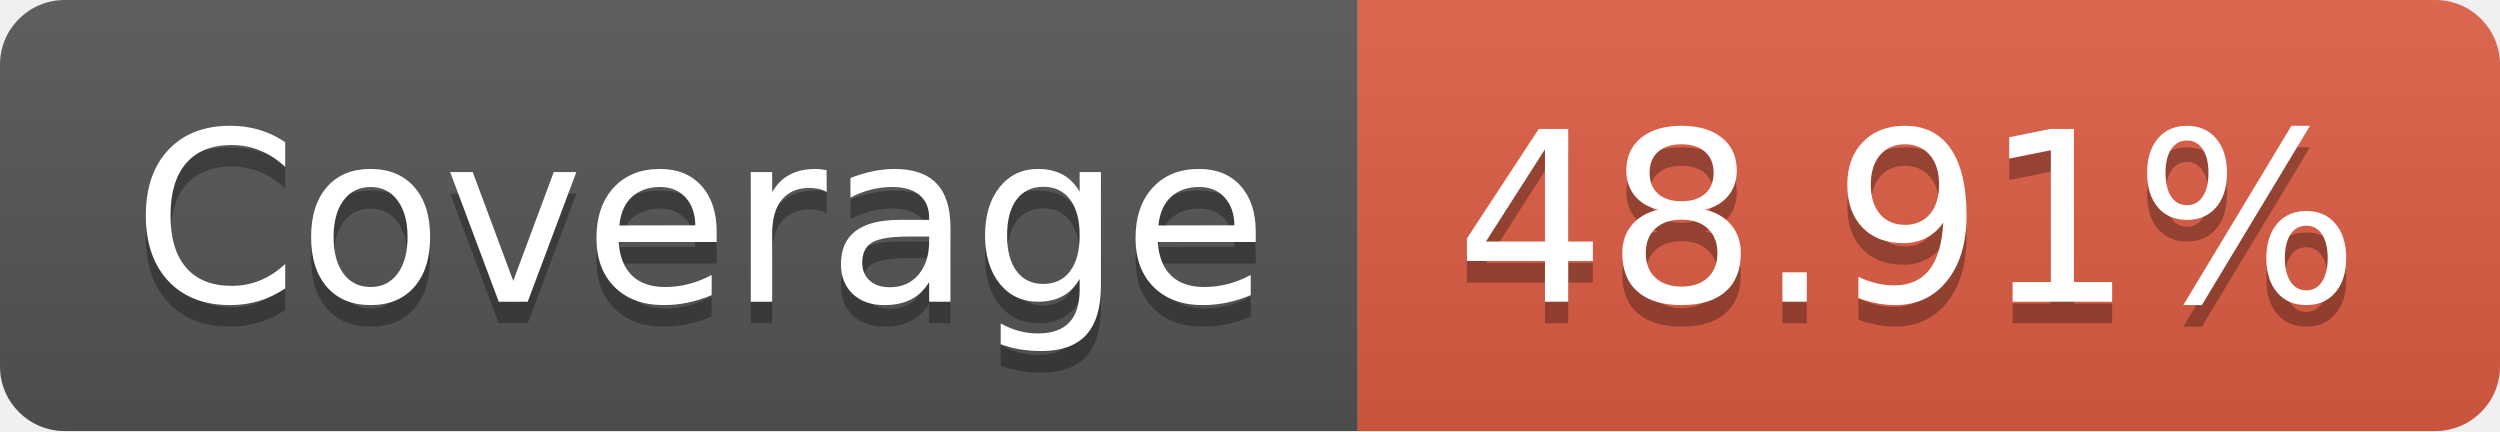
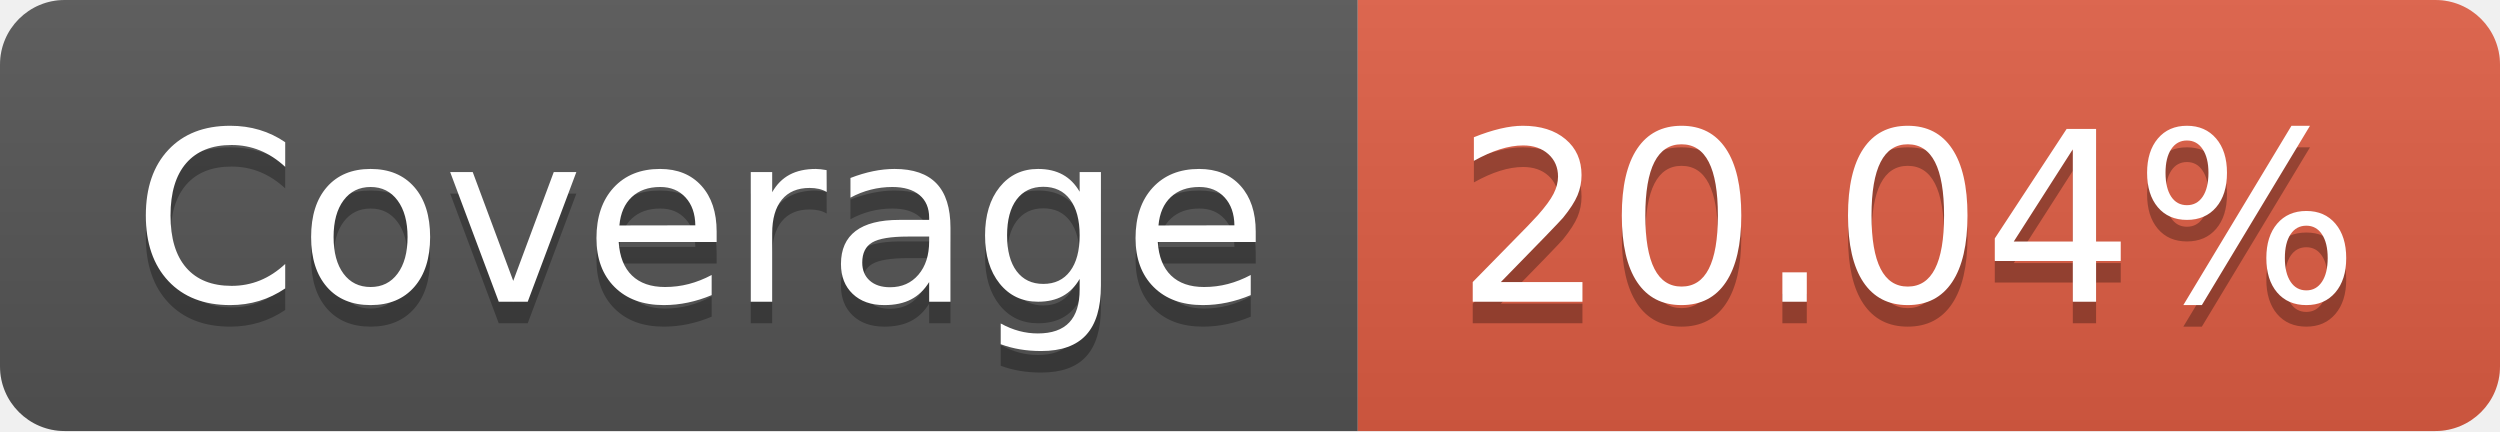
- <svg xmlns="http://www.w3.org/2000/svg" width="116" height="20" role="img" aria-label="Coverage: 48.91%">
+ <svg xmlns="http://www.w3.org/2000/svg" width="116" height="20" role="img" aria-label="Coverage: 20.04%">
  <linearGradient id="s" x2="0" y2="100%">
    <stop offset="0" stop-color="#bbb" stop-opacity=".1" />
    <stop offset="1" stop-opacity=".1" />
  </linearGradient>
  <clipPath id="r">
    <rect width="116" height="20" rx="3" fill="#fff" />
  </clipPath>
  <g clip-path="url(#r)">
    <rect width="63" height="20" fill="#555" />
    <rect x="63" width="53" height="20" fill="#e05d44" />
    <rect width="116" height="20" fill="url(#s)" />
  </g>
  <g fill="#fff" text-anchor="middle" font-family="Verdana,Geneva,DejaVu Sans,sans-serif" text-rendering="geometricPrecision" font-size="110">
    <text aria-hidden="true" x="325" y="150" fill="#010101" fill-opacity=".3" transform="scale(.1)" textLength="530">Coverage</text>
    <text x="325" y="140" transform="scale(.1)" fill="#fff" textLength="530">Coverage</text>
-     <text aria-hidden="true" x="885" y="150" fill="#010101" fill-opacity=".3" transform="scale(.1)" textLength="430">48.91%</text>
-     <text x="885" y="140" transform="scale(.1)" fill="#fff" textLength="430">48.91%</text>
+     <text aria-hidden="true" x="885" y="150" fill="#010101" fill-opacity=".3" transform="scale(.1)" textLength="430">20.04%</text>
+     <text x="885" y="140" transform="scale(.1)" fill="#fff" textLength="430">20.04%</text>
  </g>
</svg>
